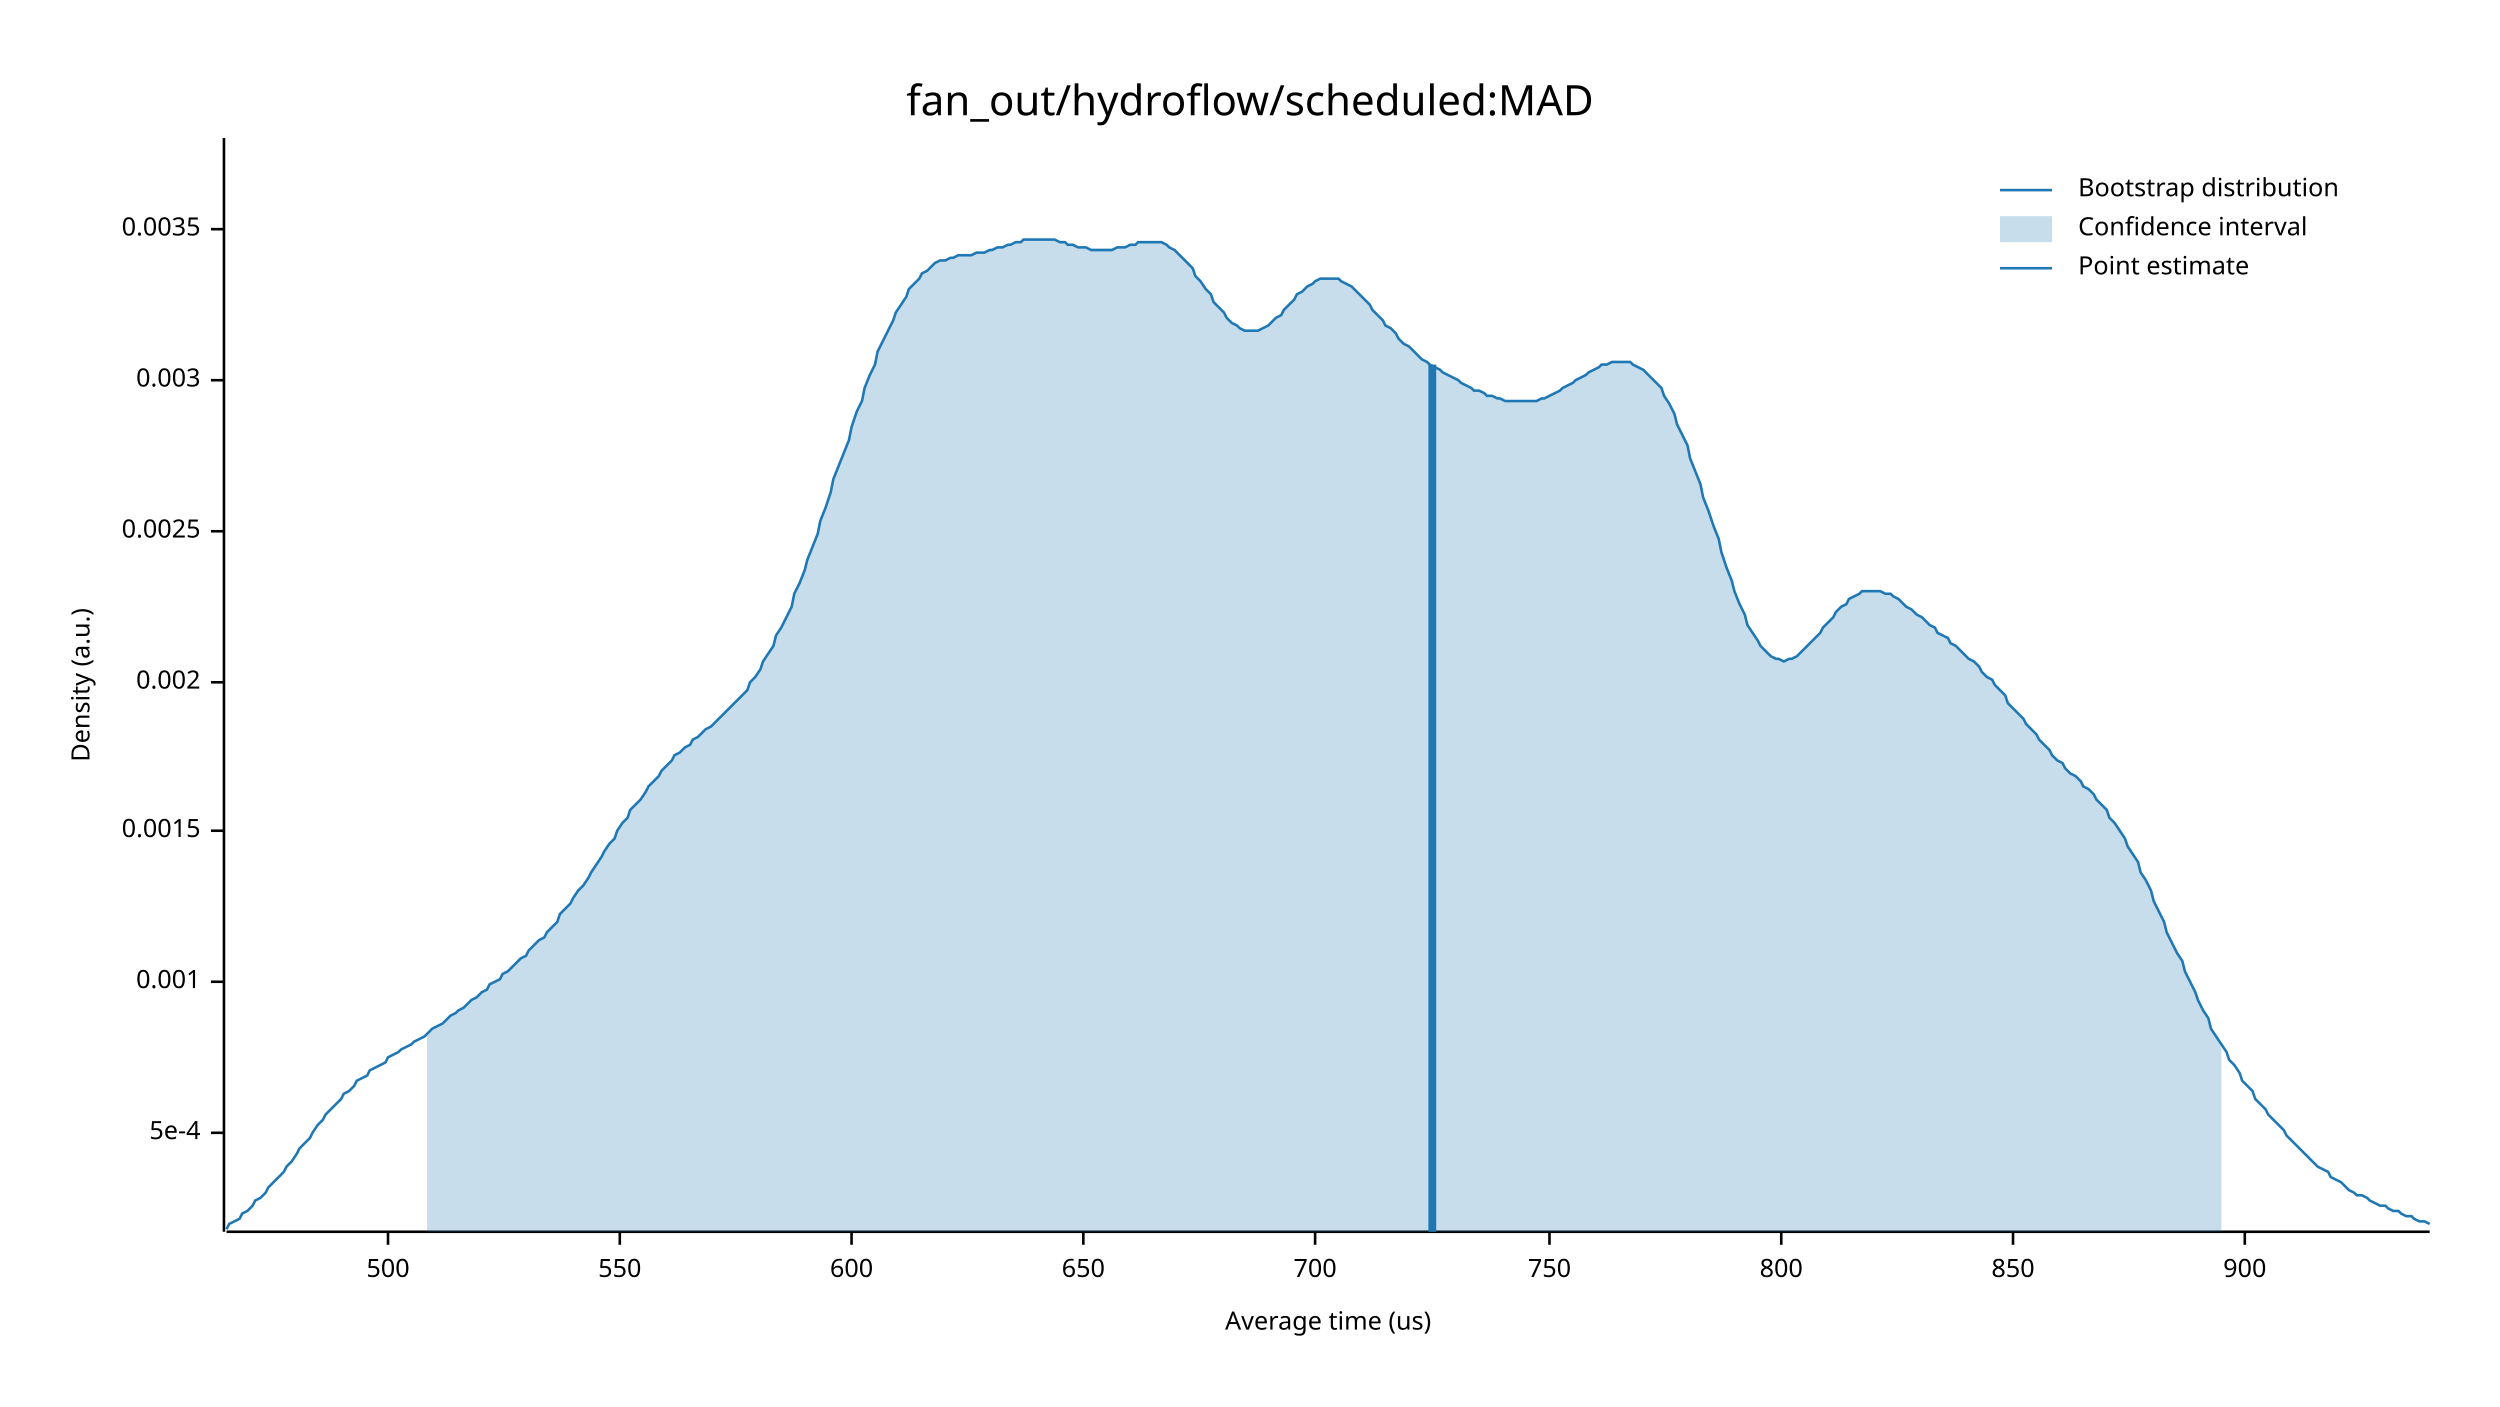
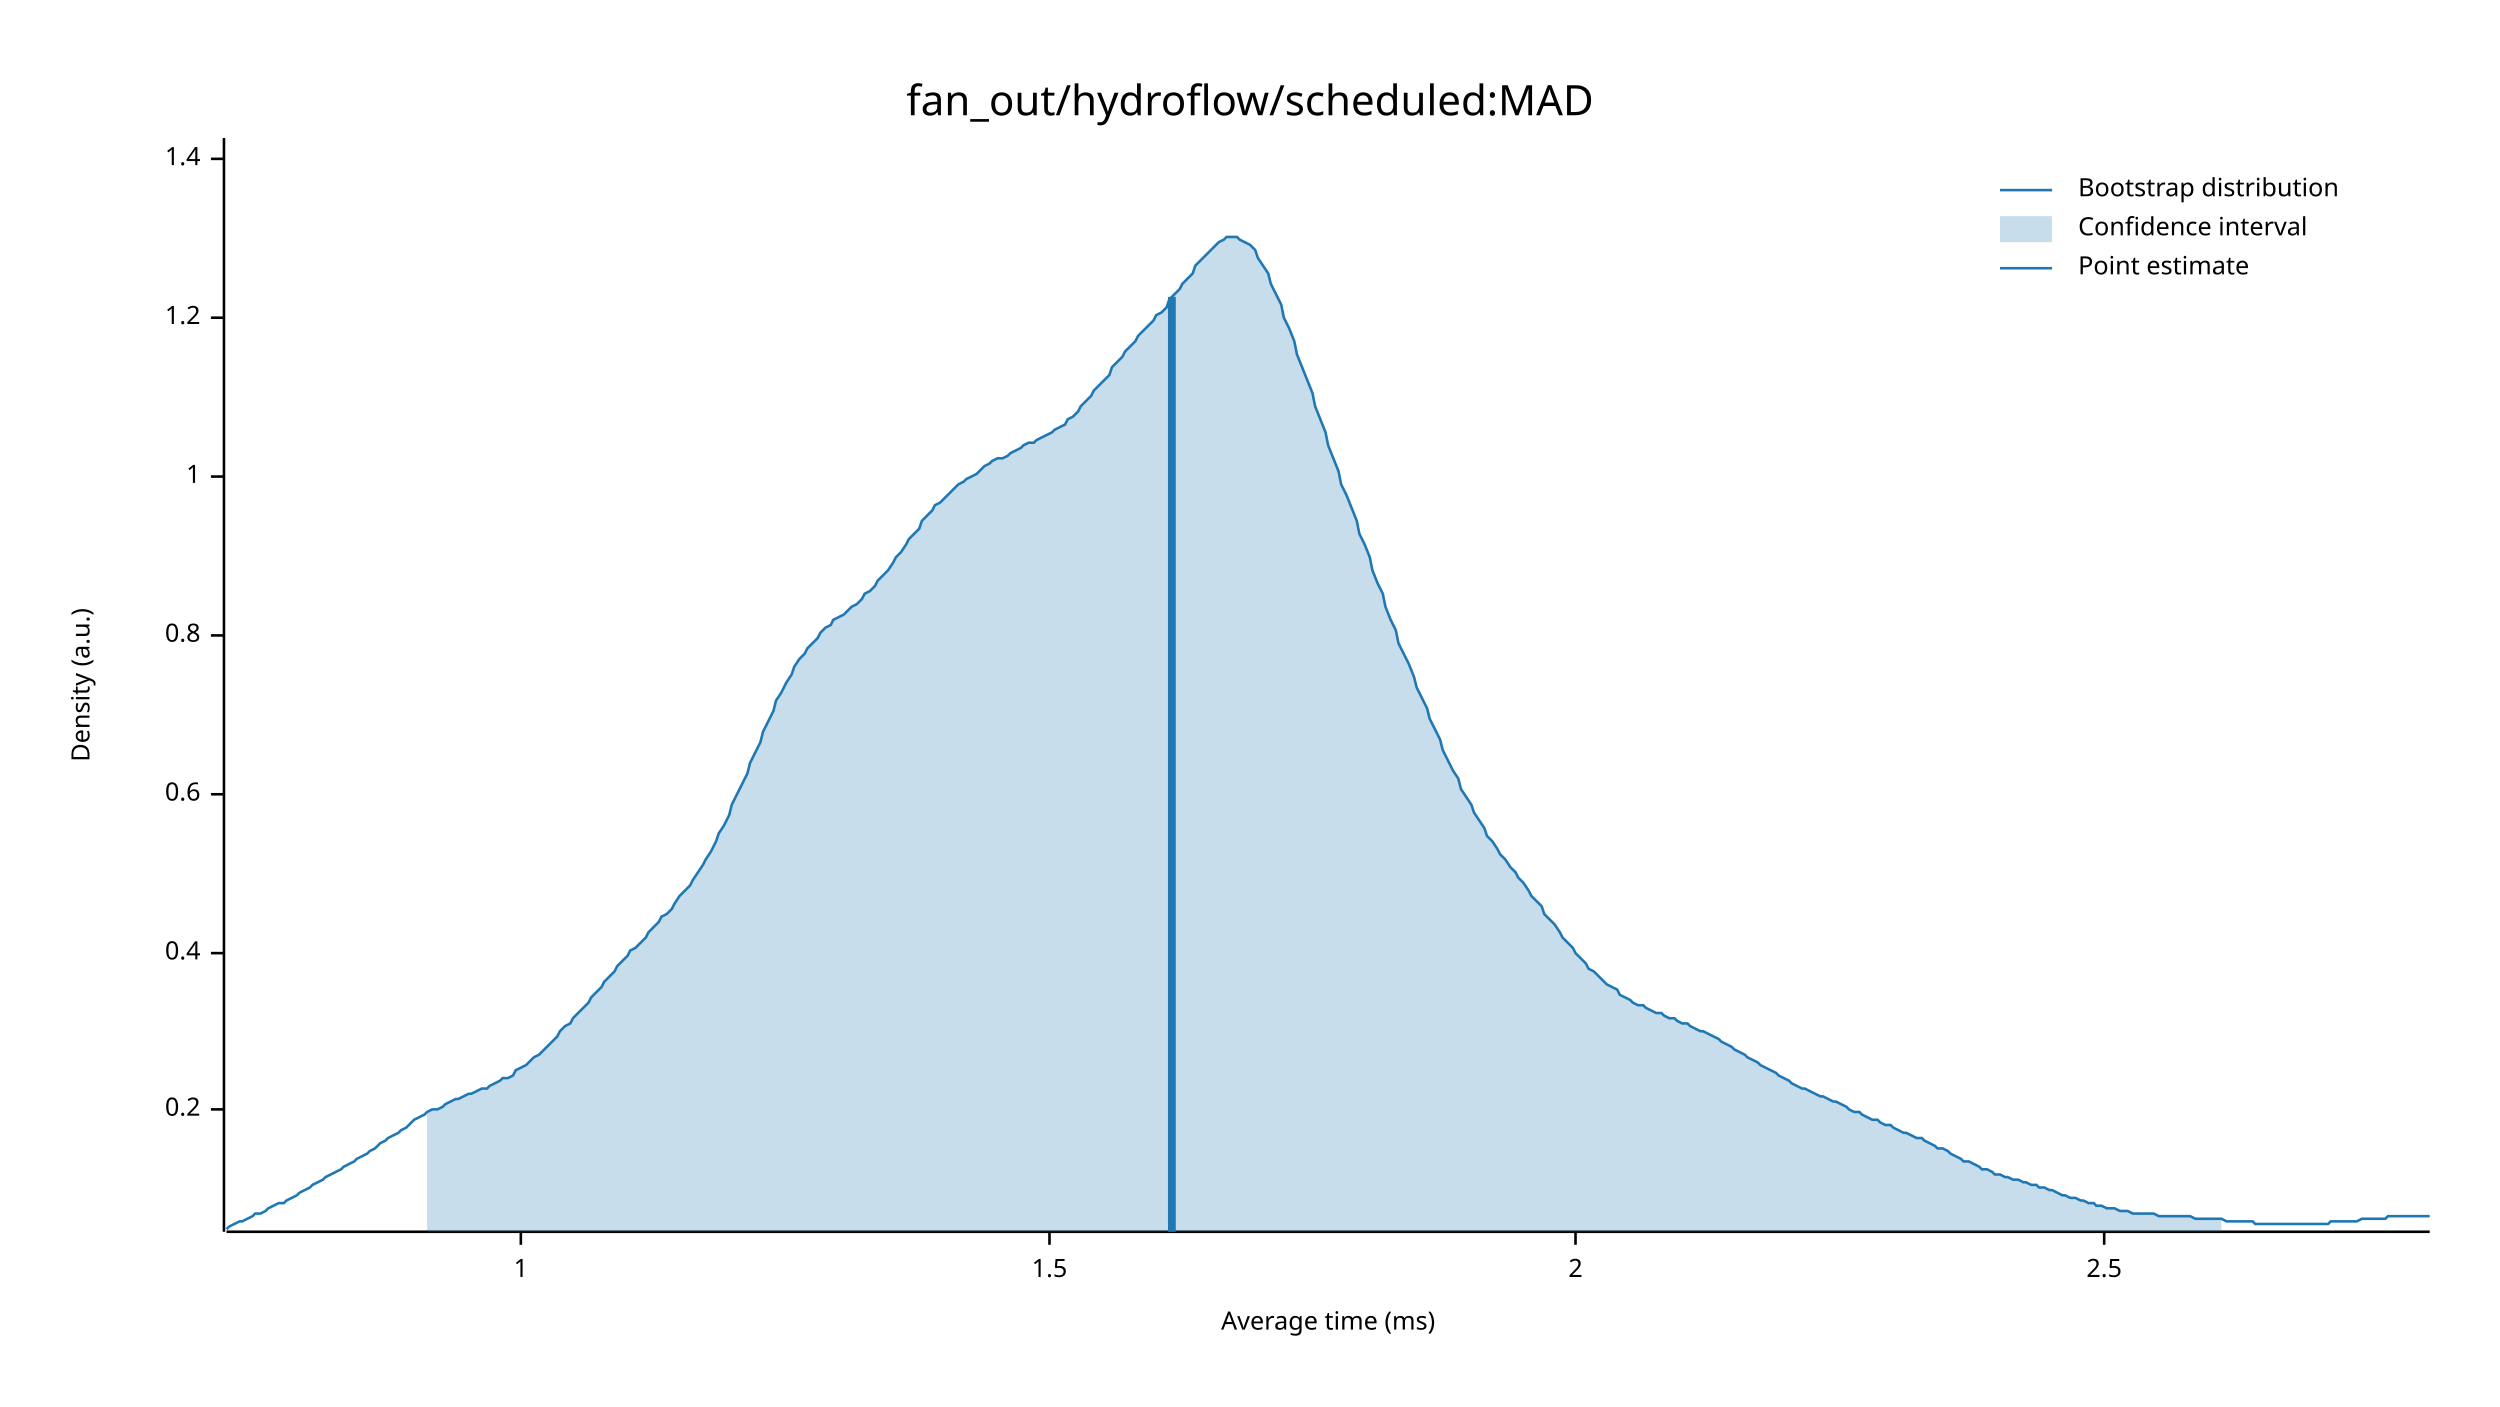
<svg xmlns="http://www.w3.org/2000/svg" width="960" height="540" viewBox="0 0 960 540">
  <text x="480" y="32" dy="0.76em" text-anchor="middle" font-family="sans-serif" font-size="16.129" opacity="1" fill="#000000">
fan_out/hydroflow/scheduled:MAD
</text>
  <text x="27" y="263" dy="0.76em" text-anchor="middle" font-family="sans-serif" font-size="9.677" opacity="1" fill="#000000" transform="rotate(270, 27, 263)">
Density (a.u.)
</text>
  <text x="510" y="513" dy="-0.5ex" text-anchor="middle" font-family="sans-serif" font-size="9.677" opacity="1" fill="#000000">
- Average time (us)
+ Average time (ms)
</text>
  <polyline fill="none" opacity="1" stroke="#000000" stroke-width="1" points="86,53 86,473 " />
-   <text x="77" y="435" dy="0.5ex" text-anchor="end" font-family="sans-serif" font-size="9.677" opacity="1" fill="#000000">
- 5e-4
+   <text x="77" y="426" dy="0.5ex" text-anchor="end" font-family="sans-serif" font-size="9.677" opacity="1" fill="#000000">
+ 0.2
</text>
-   <polyline fill="none" opacity="1" stroke="#000000" stroke-width="1" points="81,435 86,435 " />
-   <text x="77" y="377" dy="0.5ex" text-anchor="end" font-family="sans-serif" font-size="9.677" opacity="1" fill="#000000">
- 0.001
+   <polyline fill="none" opacity="1" stroke="#000000" stroke-width="1" points="81,426 86,426 " />
+   <text x="77" y="366" dy="0.5ex" text-anchor="end" font-family="sans-serif" font-size="9.677" opacity="1" fill="#000000">
+ 0.4
</text>
-   <polyline fill="none" opacity="1" stroke="#000000" stroke-width="1" points="81,377 86,377 " />
-   <text x="77" y="319" dy="0.5ex" text-anchor="end" font-family="sans-serif" font-size="9.677" opacity="1" fill="#000000">
- 0.0015
+   <polyline fill="none" opacity="1" stroke="#000000" stroke-width="1" points="81,366 86,366 " />
+   <text x="77" y="305" dy="0.5ex" text-anchor="end" font-family="sans-serif" font-size="9.677" opacity="1" fill="#000000">
+ 0.6
</text>
-   <polyline fill="none" opacity="1" stroke="#000000" stroke-width="1" points="81,319 86,319 " />
-   <text x="77" y="262" dy="0.5ex" text-anchor="end" font-family="sans-serif" font-size="9.677" opacity="1" fill="#000000">
- 0.002
+   <polyline fill="none" opacity="1" stroke="#000000" stroke-width="1" points="81,305 86,305 " />
+   <text x="77" y="244" dy="0.5ex" text-anchor="end" font-family="sans-serif" font-size="9.677" opacity="1" fill="#000000">
+ 0.8
</text>
-   <polyline fill="none" opacity="1" stroke="#000000" stroke-width="1" points="81,262 86,262 " />
-   <text x="77" y="204" dy="0.5ex" text-anchor="end" font-family="sans-serif" font-size="9.677" opacity="1" fill="#000000">
- 0.0025
+   <polyline fill="none" opacity="1" stroke="#000000" stroke-width="1" points="81,244 86,244 " />
+   <text x="77" y="183" dy="0.5ex" text-anchor="end" font-family="sans-serif" font-size="9.677" opacity="1" fill="#000000">
+ 1
</text>
-   <polyline fill="none" opacity="1" stroke="#000000" stroke-width="1" points="81,204 86,204 " />
-   <text x="77" y="146" dy="0.5ex" text-anchor="end" font-family="sans-serif" font-size="9.677" opacity="1" fill="#000000">
- 0.003
+   <polyline fill="none" opacity="1" stroke="#000000" stroke-width="1" points="81,183 86,183 " />
+   <text x="77" y="122" dy="0.5ex" text-anchor="end" font-family="sans-serif" font-size="9.677" opacity="1" fill="#000000">
+ 1.2
</text>
-   <polyline fill="none" opacity="1" stroke="#000000" stroke-width="1" points="81,146 86,146 " />
-   <text x="77" y="88" dy="0.5ex" text-anchor="end" font-family="sans-serif" font-size="9.677" opacity="1" fill="#000000">
- 0.0035
+   <polyline fill="none" opacity="1" stroke="#000000" stroke-width="1" points="81,122 86,122 " />
+   <text x="77" y="61" dy="0.5ex" text-anchor="end" font-family="sans-serif" font-size="9.677" opacity="1" fill="#000000">
+ 1.4
</text>
-   <polyline fill="none" opacity="1" stroke="#000000" stroke-width="1" points="81,88 86,88 " />
+   <polyline fill="none" opacity="1" stroke="#000000" stroke-width="1" points="81,61 86,61 " />
  <polyline fill="none" opacity="1" stroke="#000000" stroke-width="1" points="87,473 933,473 " />
-   <text x="149" y="483" dy="0.76em" text-anchor="middle" font-family="sans-serif" font-size="9.677" opacity="1" fill="#000000">
- 500
+   <text x="200" y="483" dy="0.76em" text-anchor="middle" font-family="sans-serif" font-size="9.677" opacity="1" fill="#000000">
+ 1
</text>
-   <polyline fill="none" opacity="1" stroke="#000000" stroke-width="1" points="149,473 149,478 " />
-   <text x="238" y="483" dy="0.76em" text-anchor="middle" font-family="sans-serif" font-size="9.677" opacity="1" fill="#000000">
- 550
+   <polyline fill="none" opacity="1" stroke="#000000" stroke-width="1" points="200,473 200,478 " />
+   <text x="403" y="483" dy="0.76em" text-anchor="middle" font-family="sans-serif" font-size="9.677" opacity="1" fill="#000000">
+ 1.5
</text>
-   <polyline fill="none" opacity="1" stroke="#000000" stroke-width="1" points="238,473 238,478 " />
-   <text x="327" y="483" dy="0.76em" text-anchor="middle" font-family="sans-serif" font-size="9.677" opacity="1" fill="#000000">
- 600
+   <polyline fill="none" opacity="1" stroke="#000000" stroke-width="1" points="403,473 403,478 " />
+   <text x="605" y="483" dy="0.76em" text-anchor="middle" font-family="sans-serif" font-size="9.677" opacity="1" fill="#000000">
+ 2
</text>
-   <polyline fill="none" opacity="1" stroke="#000000" stroke-width="1" points="327,473 327,478 " />
-   <text x="416" y="483" dy="0.76em" text-anchor="middle" font-family="sans-serif" font-size="9.677" opacity="1" fill="#000000">
- 650
+   <polyline fill="none" opacity="1" stroke="#000000" stroke-width="1" points="605,473 605,478 " />
+   <text x="808" y="483" dy="0.76em" text-anchor="middle" font-family="sans-serif" font-size="9.677" opacity="1" fill="#000000">
+ 2.5
</text>
-   <polyline fill="none" opacity="1" stroke="#000000" stroke-width="1" points="416,473 416,478 " />
-   <text x="505" y="483" dy="0.76em" text-anchor="middle" font-family="sans-serif" font-size="9.677" opacity="1" fill="#000000">
- 700
- </text>
-   <polyline fill="none" opacity="1" stroke="#000000" stroke-width="1" points="505,473 505,478 " />
-   <text x="595" y="483" dy="0.76em" text-anchor="middle" font-family="sans-serif" font-size="9.677" opacity="1" fill="#000000">
- 750
- </text>
-   <polyline fill="none" opacity="1" stroke="#000000" stroke-width="1" points="595,473 595,478 " />
-   <text x="684" y="483" dy="0.76em" text-anchor="middle" font-family="sans-serif" font-size="9.677" opacity="1" fill="#000000">
- 800
- </text>
-   <polyline fill="none" opacity="1" stroke="#000000" stroke-width="1" points="684,473 684,478 " />
-   <text x="773" y="483" dy="0.76em" text-anchor="middle" font-family="sans-serif" font-size="9.677" opacity="1" fill="#000000">
- 850
- </text>
-   <polyline fill="none" opacity="1" stroke="#000000" stroke-width="1" points="773,473 773,478 " />
-   <text x="862" y="483" dy="0.76em" text-anchor="middle" font-family="sans-serif" font-size="9.677" opacity="1" fill="#000000">
- 900
- </text>
-   <polyline fill="none" opacity="1" stroke="#000000" stroke-width="1" points="862,473 862,478 " />
-   <polyline fill="none" opacity="1" stroke="#1F78B4" stroke-width="1" points="87,472 88,470 90,469 92,468 93,466 95,465 97,463 98,461 100,460 102,458 103,456 105,454 107,452 109,450 110,448 112,446 114,443 115,441 117,439 119,437 120,435 122,432 124,430 125,428 127,426 129,424 131,422 132,420 134,419 136,417 137,415 139,414 141,413 142,411 144,410 146,409 148,408 149,406 151,405 153,404 154,403 156,402 158,401 159,400 161,399 163,398 164,397 166,395 168,394 170,393 171,392 173,390 175,389 176,388 178,387 180,385 181,384 183,383 185,381 187,380 188,378 190,377 192,376 193,374 195,373 197,371 198,370 200,368 202,367 203,365 205,363 207,361 209,360 210,358 212,356 214,354 215,351 217,349 219,347 220,345 222,342 224,340 226,337 227,335 229,332 231,329 232,327 234,324 236,322 237,319 239,316 241,314 242,311 244,309 246,307 248,304 249,302 251,300 253,298 254,296 256,294 258,292 259,290 261,289 263,287 265,286 266,284 268,283 270,281 271,280 273,279 275,277 276,276 278,274 280,272 281,271 283,269 285,267 287,265 288,262 290,260 292,257 293,254 295,251 297,248 298,244 300,241 302,237 304,233 305,228 307,224 309,219 310,215 312,210 314,205 315,200 317,195 319,189 320,184 322,179 324,174 326,169 327,164 329,158 331,154 332,149 334,144 336,140 337,135 339,131 341,127 343,123 344,120 346,117 348,114 349,111 351,109 353,107 354,105 356,104 358,102 359,101 361,100 363,100 365,99 366,99 368,98 370,98 371,98 373,98 375,97 376,97 378,97 380,96 381,96 383,95 385,95 387,94 388,94 390,93 392,93 393,92 395,92 397,92 398,92 400,92 402,92 404,92 405,92 407,93 409,93 410,94 412,94 414,95 415,95 417,95 419,96 420,96 422,96 424,96 426,96 427,96 429,95 431,95 432,95 434,94 436,94 437,93 439,93 441,93 443,93 444,93 446,93 448,94 449,95 451,96 453,98 454,99 456,101 458,103 459,106 461,108 463,111 465,113 466,116 468,118 470,120 471,122 473,124 475,125 476,126 478,127 480,127 482,127 483,127 485,126 487,125 488,124 490,122 492,121 493,119 495,117 497,115 498,113 500,112 502,110 504,109 505,108 507,107 509,107 510,107 512,107 514,107 515,108 517,109 519,110 521,112 522,113 524,115 526,117 527,119 529,121 531,123 532,125 534,126 536,128 537,130 539,132 541,133 543,135 544,136 546,138 548,139 549,140 551,141 553,142 554,143 556,144 558,145 560,146 561,147 563,148 565,149 566,150 568,150 570,151 571,152 573,152 575,153 576,153 578,154 580,154 582,154 583,154 585,154 587,154 588,154 590,154 592,153 593,153 595,152 597,151 599,150 600,149 602,148 604,147 605,146 607,145 609,144 610,143 612,142 614,141 615,140 617,140 619,139 621,139 622,139 624,139 626,139 627,140 629,141 631,142 632,143 634,145 636,147 638,149 639,152 641,155 643,159 644,163 646,167 648,171 649,176 651,181 653,186 654,191 656,196 658,202 660,207 661,212 663,218 665,223 666,227 668,232 670,236 671,240 673,243 675,246 676,248 678,250 680,252 682,253 683,253 685,254 687,253 688,253 690,252 692,250 693,249 695,247 697,245 699,243 700,241 702,239 704,237 705,235 707,233 709,232 710,230 712,229 714,228 715,227 717,227 719,227 721,227 722,227 724,228 726,228 727,229 729,230 731,232 732,233 734,234 736,236 738,237 739,238 741,240 743,241 744,243 746,244 748,245 749,247 751,248 753,250 754,251 756,253 758,254 760,256 761,258 763,260 765,261 766,263 768,265 770,267 771,270 773,272 775,274 777,276 778,278 780,280 782,282 783,284 785,286 787,288 788,290 790,292 792,293 793,295 795,297 797,298 799,300 800,302 802,303 804,305 805,307 807,309 809,311 810,314 812,316 814,319 816,322 817,325 819,328 821,331 822,335 824,338 826,342 827,346 829,350 831,354 832,358 834,362 836,366 838,369 839,373 841,377 843,381 844,384 846,388 848,391 849,395 851,398 853,401 855,404 856,407 858,409 860,412 861,415 863,417 865,419 866,422 868,424 870,426 871,428 873,430 875,432 877,434 878,436 880,438 882,440 883,441 885,443 887,445 888,446 890,448 892,449 894,450 895,452 897,453 899,454 900,455 902,457 904,458 905,459 907,459 909,460 910,461 912,462 914,463 916,463 917,464 919,465 921,465 922,466 924,467 926,467 927,468 929,469 931,469 933,470 " />
-   <polygon opacity="0.25" fill="#1F78B4" points="164,397 166,395 168,394 170,393 171,392 173,390 175,389 176,388 178,387 180,385 181,384 183,383 185,381 187,380 188,378 190,377 192,376 193,374 195,373 197,371 198,370 200,368 202,367 203,365 205,363 207,361 209,360 210,358 212,356 214,354 215,351 217,349 219,347 220,345 222,342 224,340 226,337 227,335 229,332 231,329 232,327 234,324 236,322 237,319 239,316 241,314 242,311 244,309 246,307 248,304 249,302 251,300 253,298 254,296 256,294 258,292 259,290 261,289 263,287 265,286 266,284 268,283 270,281 271,280 273,279 275,277 276,276 278,274 280,272 281,271 283,269 285,267 287,265 288,262 290,260 292,257 293,254 295,251 297,248 298,244 300,241 302,237 304,233 305,228 307,224 309,219 310,215 312,210 314,205 315,200 317,195 319,189 320,184 322,179 324,174 326,169 327,164 329,158 331,154 332,149 334,144 336,140 337,135 339,131 341,127 343,123 344,120 346,117 348,114 349,111 351,109 353,107 354,105 356,104 358,102 359,101 361,100 363,100 365,99 366,99 368,98 370,98 371,98 373,98 375,97 376,97 378,97 380,96 381,96 383,95 385,95 387,94 388,94 390,93 392,93 393,92 395,92 397,92 398,92 400,92 402,92 404,92 405,92 407,93 409,93 410,94 412,94 414,95 415,95 417,95 419,96 420,96 422,96 424,96 426,96 427,96 429,95 431,95 432,95 434,94 436,94 437,93 439,93 441,93 443,93 444,93 446,93 448,94 449,95 451,96 453,98 454,99 456,101 458,103 459,106 461,108 463,111 465,113 466,116 468,118 470,120 471,122 473,124 475,125 476,126 478,127 480,127 482,127 483,127 485,126 487,125 488,124 490,122 492,121 493,119 495,117 497,115 498,113 500,112 502,110 504,109 505,108 507,107 509,107 510,107 512,107 514,107 515,108 517,109 519,110 521,112 522,113 524,115 526,117 527,119 529,121 531,123 532,125 534,126 536,128 537,130 539,132 541,133 543,135 544,136 546,138 548,139 549,140 551,141 553,142 554,143 556,144 558,145 560,146 561,147 563,148 565,149 566,150 568,150 570,151 571,152 573,152 575,153 576,153 578,154 580,154 582,154 583,154 585,154 587,154 588,154 590,154 592,153 593,153 595,152 597,151 599,150 600,149 602,148 604,147 605,146 607,145 609,144 610,143 612,142 614,141 615,140 617,140 619,139 621,139 622,139 624,139 626,139 627,140 629,141 631,142 632,143 634,145 636,147 638,149 639,152 641,155 643,159 644,163 646,167 648,171 649,176 651,181 653,186 654,191 656,196 658,202 660,207 661,212 663,218 665,223 666,227 668,232 670,236 671,240 673,243 675,246 676,248 678,250 680,252 682,253 683,253 685,254 687,253 688,253 690,252 692,250 693,249 695,247 697,245 699,243 700,241 702,239 704,237 705,235 707,233 709,232 710,230 712,229 714,228 715,227 717,227 719,227 721,227 722,227 724,228 726,228 727,229 729,230 731,232 732,233 734,234 736,236 738,237 739,238 741,240 743,241 744,243 746,244 748,245 749,247 751,248 753,250 754,251 756,253 758,254 760,256 761,258 763,260 765,261 766,263 768,265 770,267 771,270 773,272 775,274 777,276 778,278 780,280 782,282 783,284 785,286 787,288 788,290 790,292 792,293 793,295 795,297 797,298 799,300 800,302 802,303 804,305 805,307 807,309 809,311 810,314 812,316 814,319 816,322 817,325 819,328 821,331 822,335 824,338 826,342 827,346 829,350 831,354 832,358 834,362 836,366 838,369 839,373 841,377 843,381 844,384 846,388 848,391 849,395 851,398 853,401 853,473 164,473 " />
-   <polyline fill="none" opacity="1" stroke="#1F78B4" stroke-width="3" points="550,473 550,140 " />
+   <polyline fill="none" opacity="1" stroke="#000000" stroke-width="1" points="808,473 808,478 " />
+   <polyline fill="none" opacity="1" stroke="#1F78B4" stroke-width="1" points="87,472 88,471 90,470 92,469 93,469 95,468 97,467 98,466 100,466 102,465 103,464 105,463 107,462 109,462 110,461 112,460 114,459 115,458 117,457 119,456 120,455 122,454 124,453 125,452 127,451 129,450 131,449 132,448 134,447 136,446 137,445 139,444 141,443 142,442 144,441 146,439 148,438 149,437 151,436 153,435 154,434 156,433 158,431 159,430 161,429 163,428 164,427 166,426 168,426 170,425 171,424 173,423 175,422 176,422 178,421 180,420 181,420 183,419 185,418 187,418 188,417 190,416 192,415 193,414 195,414 197,413 198,411 200,410 202,409 203,408 205,406 207,405 209,403 210,402 212,400 214,398 215,396 217,394 219,393 220,391 222,389 224,387 226,385 227,383 229,381 231,379 232,377 234,375 236,373 237,371 239,369 241,367 242,365 244,364 246,362 248,360 249,358 251,356 253,354 254,352 256,351 258,349 259,347 261,344 263,342 265,340 266,338 268,335 270,332 271,330 273,327 275,323 276,320 278,317 280,313 281,309 283,305 285,301 287,297 288,293 290,289 292,285 293,281 295,277 297,273 298,269 300,266 302,262 304,259 305,256 307,253 309,251 310,249 312,247 314,245 315,243 317,241 319,240 320,238 322,237 324,236 326,234 327,233 329,232 331,230 332,228 334,227 336,225 337,223 339,221 341,219 343,216 344,214 346,212 348,209 349,207 351,205 353,203 354,200 356,198 358,196 359,194 361,193 363,191 365,189 366,188 368,186 370,185 371,184 373,183 375,182 376,181 378,179 380,178 381,177 383,176 385,176 387,175 388,174 390,173 392,172 393,171 395,170 397,170 398,169 400,168 402,167 404,166 405,165 407,164 409,163 410,161 412,160 414,158 415,156 417,154 419,152 420,150 422,148 424,146 426,144 427,141 429,139 431,137 432,135 434,133 436,131 437,129 439,127 441,125 443,123 444,121 446,120 448,118 449,115 451,113 453,111 454,109 456,107 458,105 459,102 461,100 463,98 465,96 466,95 468,93 470,92 471,91 473,91 475,91 476,92 478,93 480,94 482,96 483,99 485,102 487,105 488,109 490,113 492,117 493,122 495,126 497,131 498,136 500,141 502,146 504,151 505,156 507,161 509,166 510,171 512,176 514,181 515,186 517,190 519,195 521,200 522,205 524,209 526,214 527,219 529,224 531,228 532,233 534,238 536,242 537,247 539,251 541,255 543,260 544,264 546,268 548,272 549,276 551,280 553,284 554,288 556,292 558,296 560,299 561,303 563,306 565,309 566,312 568,315 570,318 571,321 573,323 575,326 576,328 578,330 580,333 582,335 583,337 585,339 587,342 588,344 590,346 592,348 593,351 595,353 597,355 599,358 600,360 602,362 604,364 605,366 607,368 609,370 610,372 612,373 614,375 615,376 617,378 619,379 621,380 622,382 624,383 626,384 627,385 629,386 631,386 632,387 634,388 636,389 638,389 639,390 641,391 643,391 644,392 646,393 648,393 649,394 651,395 653,396 654,396 656,397 658,398 660,399 661,400 663,401 665,402 666,403 668,404 670,405 671,406 673,407 675,408 676,409 678,410 680,411 682,412 683,413 685,414 687,415 688,416 690,417 692,418 693,418 695,419 697,420 699,421 700,421 702,422 704,423 705,423 707,424 709,425 710,426 712,427 714,427 715,428 717,429 719,430 721,430 722,431 724,432 726,432 727,433 729,434 731,435 732,435 734,436 736,437 738,437 739,438 741,439 743,440 744,441 746,441 748,442 749,443 751,444 753,445 754,446 756,446 758,447 760,448 761,449 763,449 765,450 766,451 768,451 770,452 771,452 773,453 775,453 777,454 778,454 780,455 782,455 783,456 785,456 787,457 788,457 790,458 792,459 793,459 795,460 797,460 799,461 800,461 802,462 804,462 805,463 807,463 809,464 810,464 812,464 814,465 816,465 817,465 819,466 821,466 822,466 824,466 826,466 827,466 829,467 831,467 832,467 834,467 836,467 838,467 839,467 841,467 843,468 844,468 846,468 848,468 849,468 851,468 853,468 855,469 856,469 858,469 860,469 861,469 863,469 865,469 866,470 868,470 870,470 871,470 873,470 875,470 877,470 878,470 880,470 882,470 883,470 885,470 887,470 888,470 890,470 892,470 894,470 895,469 897,469 899,469 900,469 902,469 904,469 905,469 907,468 909,468 910,468 912,468 914,468 916,468 917,467 919,467 921,467 922,467 924,467 926,467 927,467 929,467 931,467 933,467 " />
+   <polygon opacity="0.25" fill="#1F78B4" points="164,427 166,426 168,426 170,425 171,424 173,423 175,422 176,422 178,421 180,420 181,420 183,419 185,418 187,418 188,417 190,416 192,415 193,414 195,414 197,413 198,411 200,410 202,409 203,408 205,406 207,405 209,403 210,402 212,400 214,398 215,396 217,394 219,393 220,391 222,389 224,387 226,385 227,383 229,381 231,379 232,377 234,375 236,373 237,371 239,369 241,367 242,365 244,364 246,362 248,360 249,358 251,356 253,354 254,352 256,351 258,349 259,347 261,344 263,342 265,340 266,338 268,335 270,332 271,330 273,327 275,323 276,320 278,317 280,313 281,309 283,305 285,301 287,297 288,293 290,289 292,285 293,281 295,277 297,273 298,269 300,266 302,262 304,259 305,256 307,253 309,251 310,249 312,247 314,245 315,243 317,241 319,240 320,238 322,237 324,236 326,234 327,233 329,232 331,230 332,228 334,227 336,225 337,223 339,221 341,219 343,216 344,214 346,212 348,209 349,207 351,205 353,203 354,200 356,198 358,196 359,194 361,193 363,191 365,189 366,188 368,186 370,185 371,184 373,183 375,182 376,181 378,179 380,178 381,177 383,176 385,176 387,175 388,174 390,173 392,172 393,171 395,170 397,170 398,169 400,168 402,167 404,166 405,165 407,164 409,163 410,161 412,160 414,158 415,156 417,154 419,152 420,150 422,148 424,146 426,144 427,141 429,139 431,137 432,135 434,133 436,131 437,129 439,127 441,125 443,123 444,121 446,120 448,118 449,115 451,113 453,111 454,109 456,107 458,105 459,102 461,100 463,98 465,96 466,95 468,93 470,92 471,91 473,91 475,91 476,92 478,93 480,94 482,96 483,99 485,102 487,105 488,109 490,113 492,117 493,122 495,126 497,131 498,136 500,141 502,146 504,151 505,156 507,161 509,166 510,171 512,176 514,181 515,186 517,190 519,195 521,200 522,205 524,209 526,214 527,219 529,224 531,228 532,233 534,238 536,242 537,247 539,251 541,255 543,260 544,264 546,268 548,272 549,276 551,280 553,284 554,288 556,292 558,296 560,299 561,303 563,306 565,309 566,312 568,315 570,318 571,321 573,323 575,326 576,328 578,330 580,333 582,335 583,337 585,339 587,342 588,344 590,346 592,348 593,351 595,353 597,355 599,358 600,360 602,362 604,364 605,366 607,368 609,370 610,372 612,373 614,375 615,376 617,378 619,379 621,380 622,382 624,383 626,384 627,385 629,386 631,386 632,387 634,388 636,389 638,389 639,390 641,391 643,391 644,392 646,393 648,393 649,394 651,395 653,396 654,396 656,397 658,398 660,399 661,400 663,401 665,402 666,403 668,404 670,405 671,406 673,407 675,408 676,409 678,410 680,411 682,412 683,413 685,414 687,415 688,416 690,417 692,418 693,418 695,419 697,420 699,421 700,421 702,422 704,423 705,423 707,424 709,425 710,426 712,427 714,427 715,428 717,429 719,430 721,430 722,431 724,432 726,432 727,433 729,434 731,435 732,435 734,436 736,437 738,437 739,438 741,439 743,440 744,441 746,441 748,442 749,443 751,444 753,445 754,446 756,446 758,447 760,448 761,449 763,449 765,450 766,451 768,451 770,452 771,452 773,453 775,453 777,454 778,454 780,455 782,455 783,456 785,456 787,457 788,457 790,458 792,459 793,459 795,460 797,460 799,461 800,461 802,462 804,462 805,463 807,463 809,464 810,464 812,464 814,465 816,465 817,465 819,466 821,466 822,466 824,466 826,466 827,466 829,467 831,467 832,467 834,467 836,467 838,467 839,467 841,467 843,468 844,468 846,468 848,468 849,468 851,468 853,468 853,473 164,473 " />
+   <polyline fill="none" opacity="1" stroke="#1F78B4" stroke-width="3" points="450,473 450,114 " />
  <text x="798" y="68" dy="0.76em" text-anchor="start" font-family="sans-serif" font-size="9.677" opacity="1" fill="#000000">
Bootstrap distribution
</text>
  <text x="798" y="83" dy="0.76em" text-anchor="start" font-family="sans-serif" font-size="9.677" opacity="1" fill="#000000">
Confidence interval
</text>
  <text x="798" y="98" dy="0.76em" text-anchor="start" font-family="sans-serif" font-size="9.677" opacity="1" fill="#000000">
Point estimate
</text>
  <polyline fill="none" opacity="1" stroke="#1F78B4" stroke-width="1" points="768,73 788,73 " />
  <rect x="768" y="83" width="20" height="10" opacity="0.25" fill="#1F78B4" stroke="none" />
  <polyline fill="none" opacity="1" stroke="#1F78B4" stroke-width="1" points="768,103 788,103 " />
</svg>
